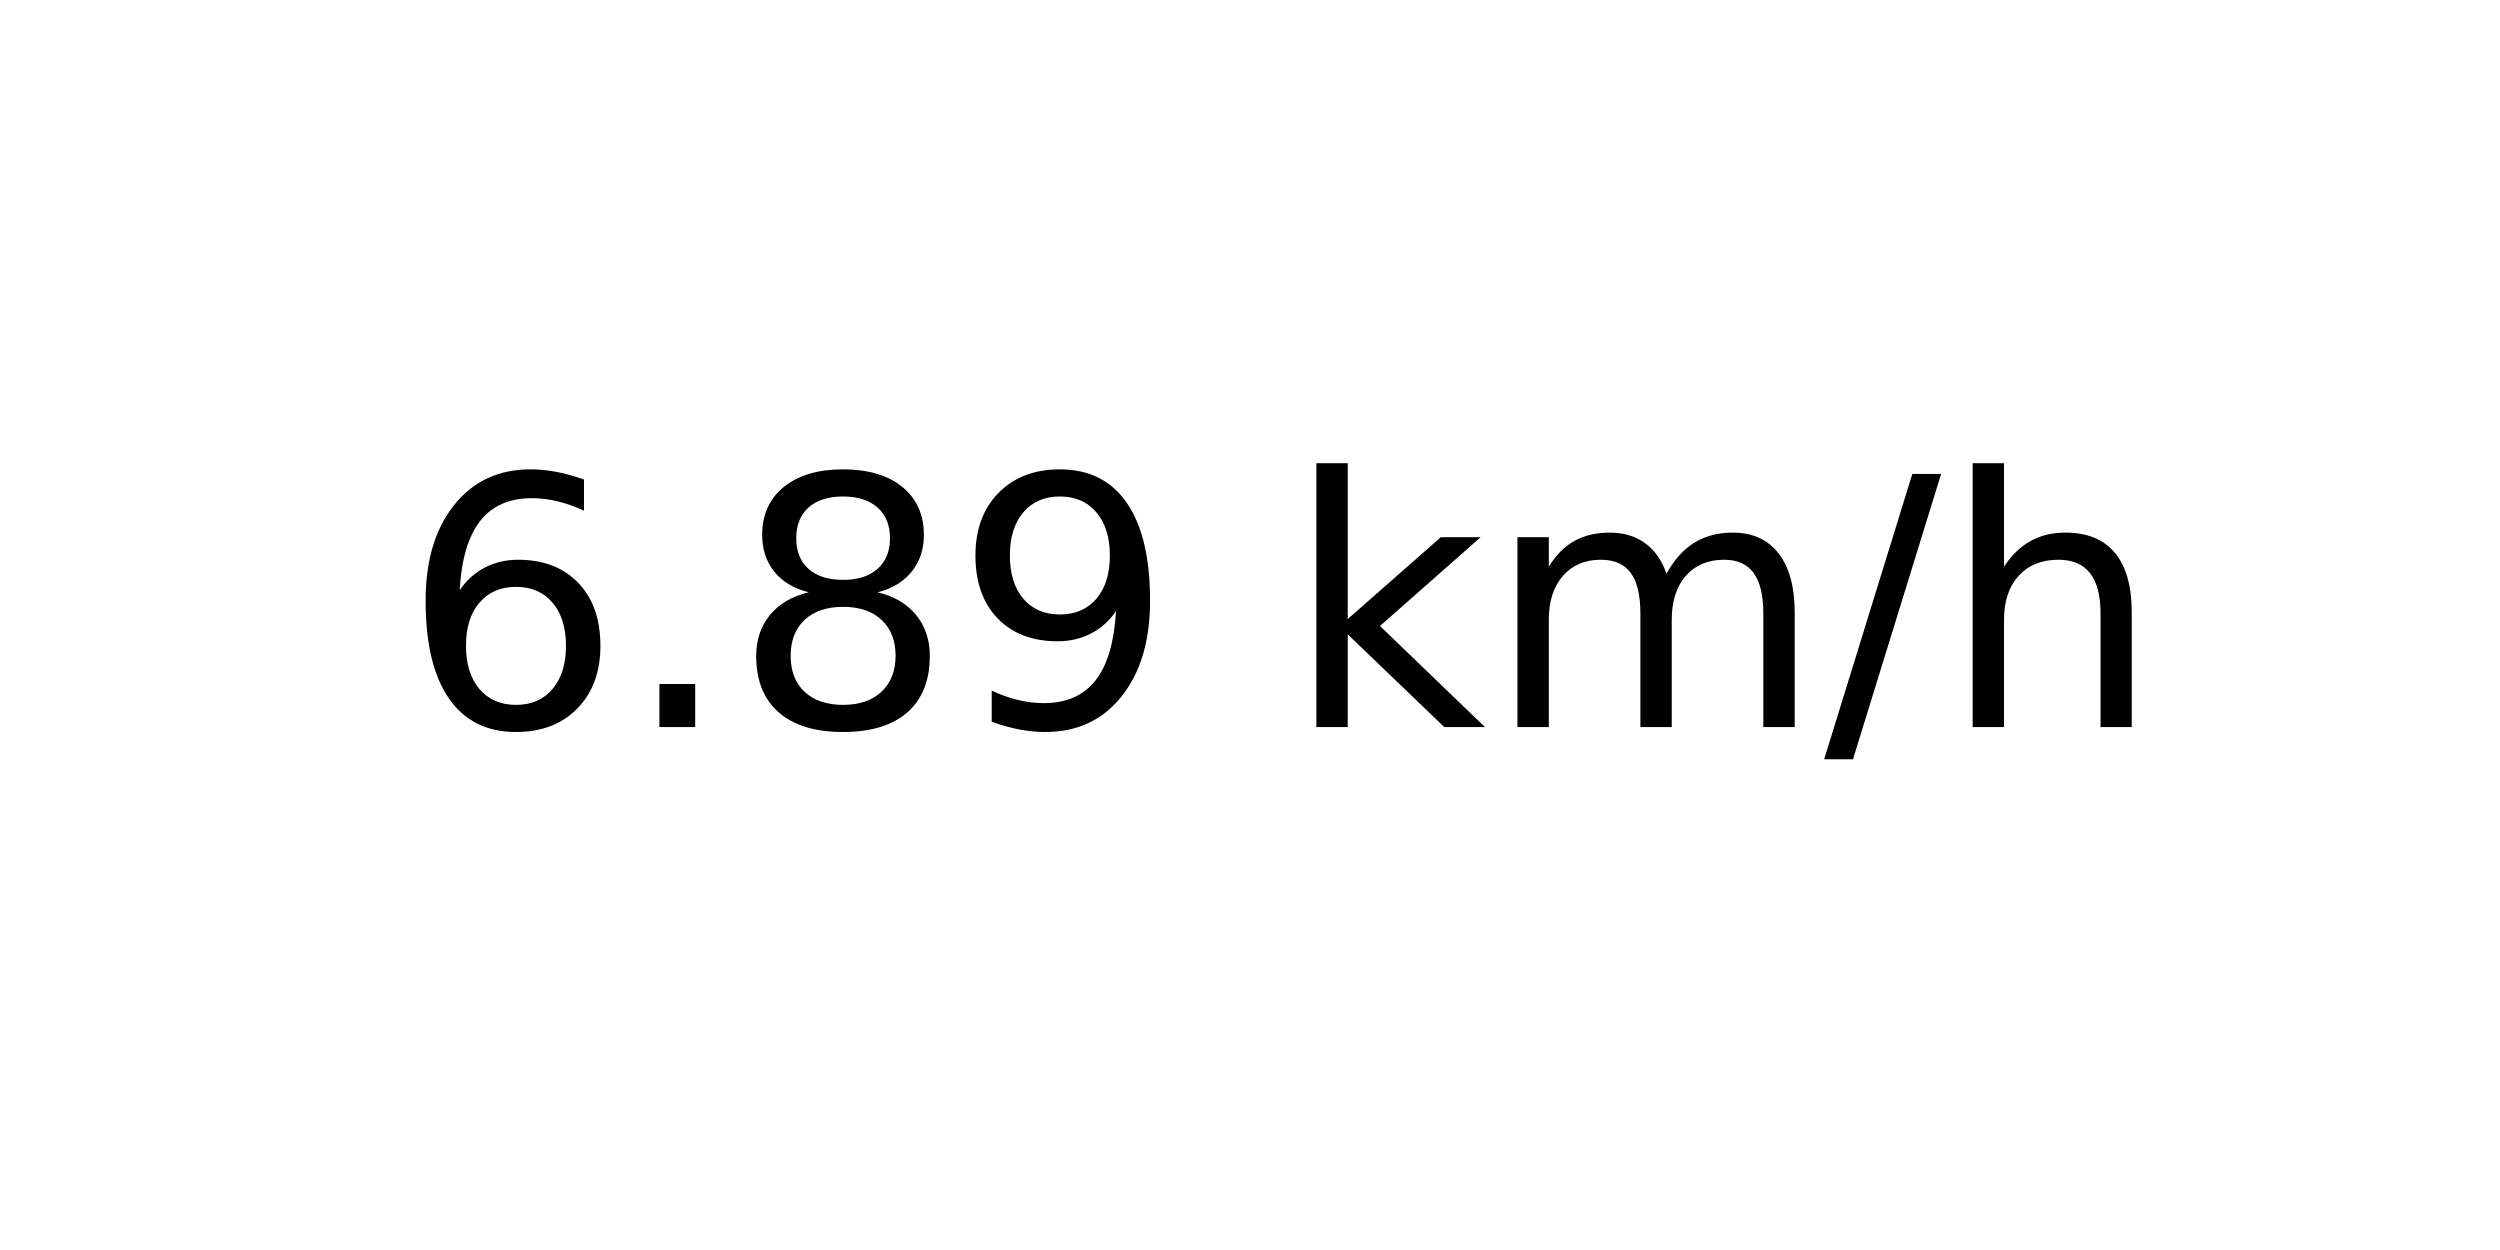
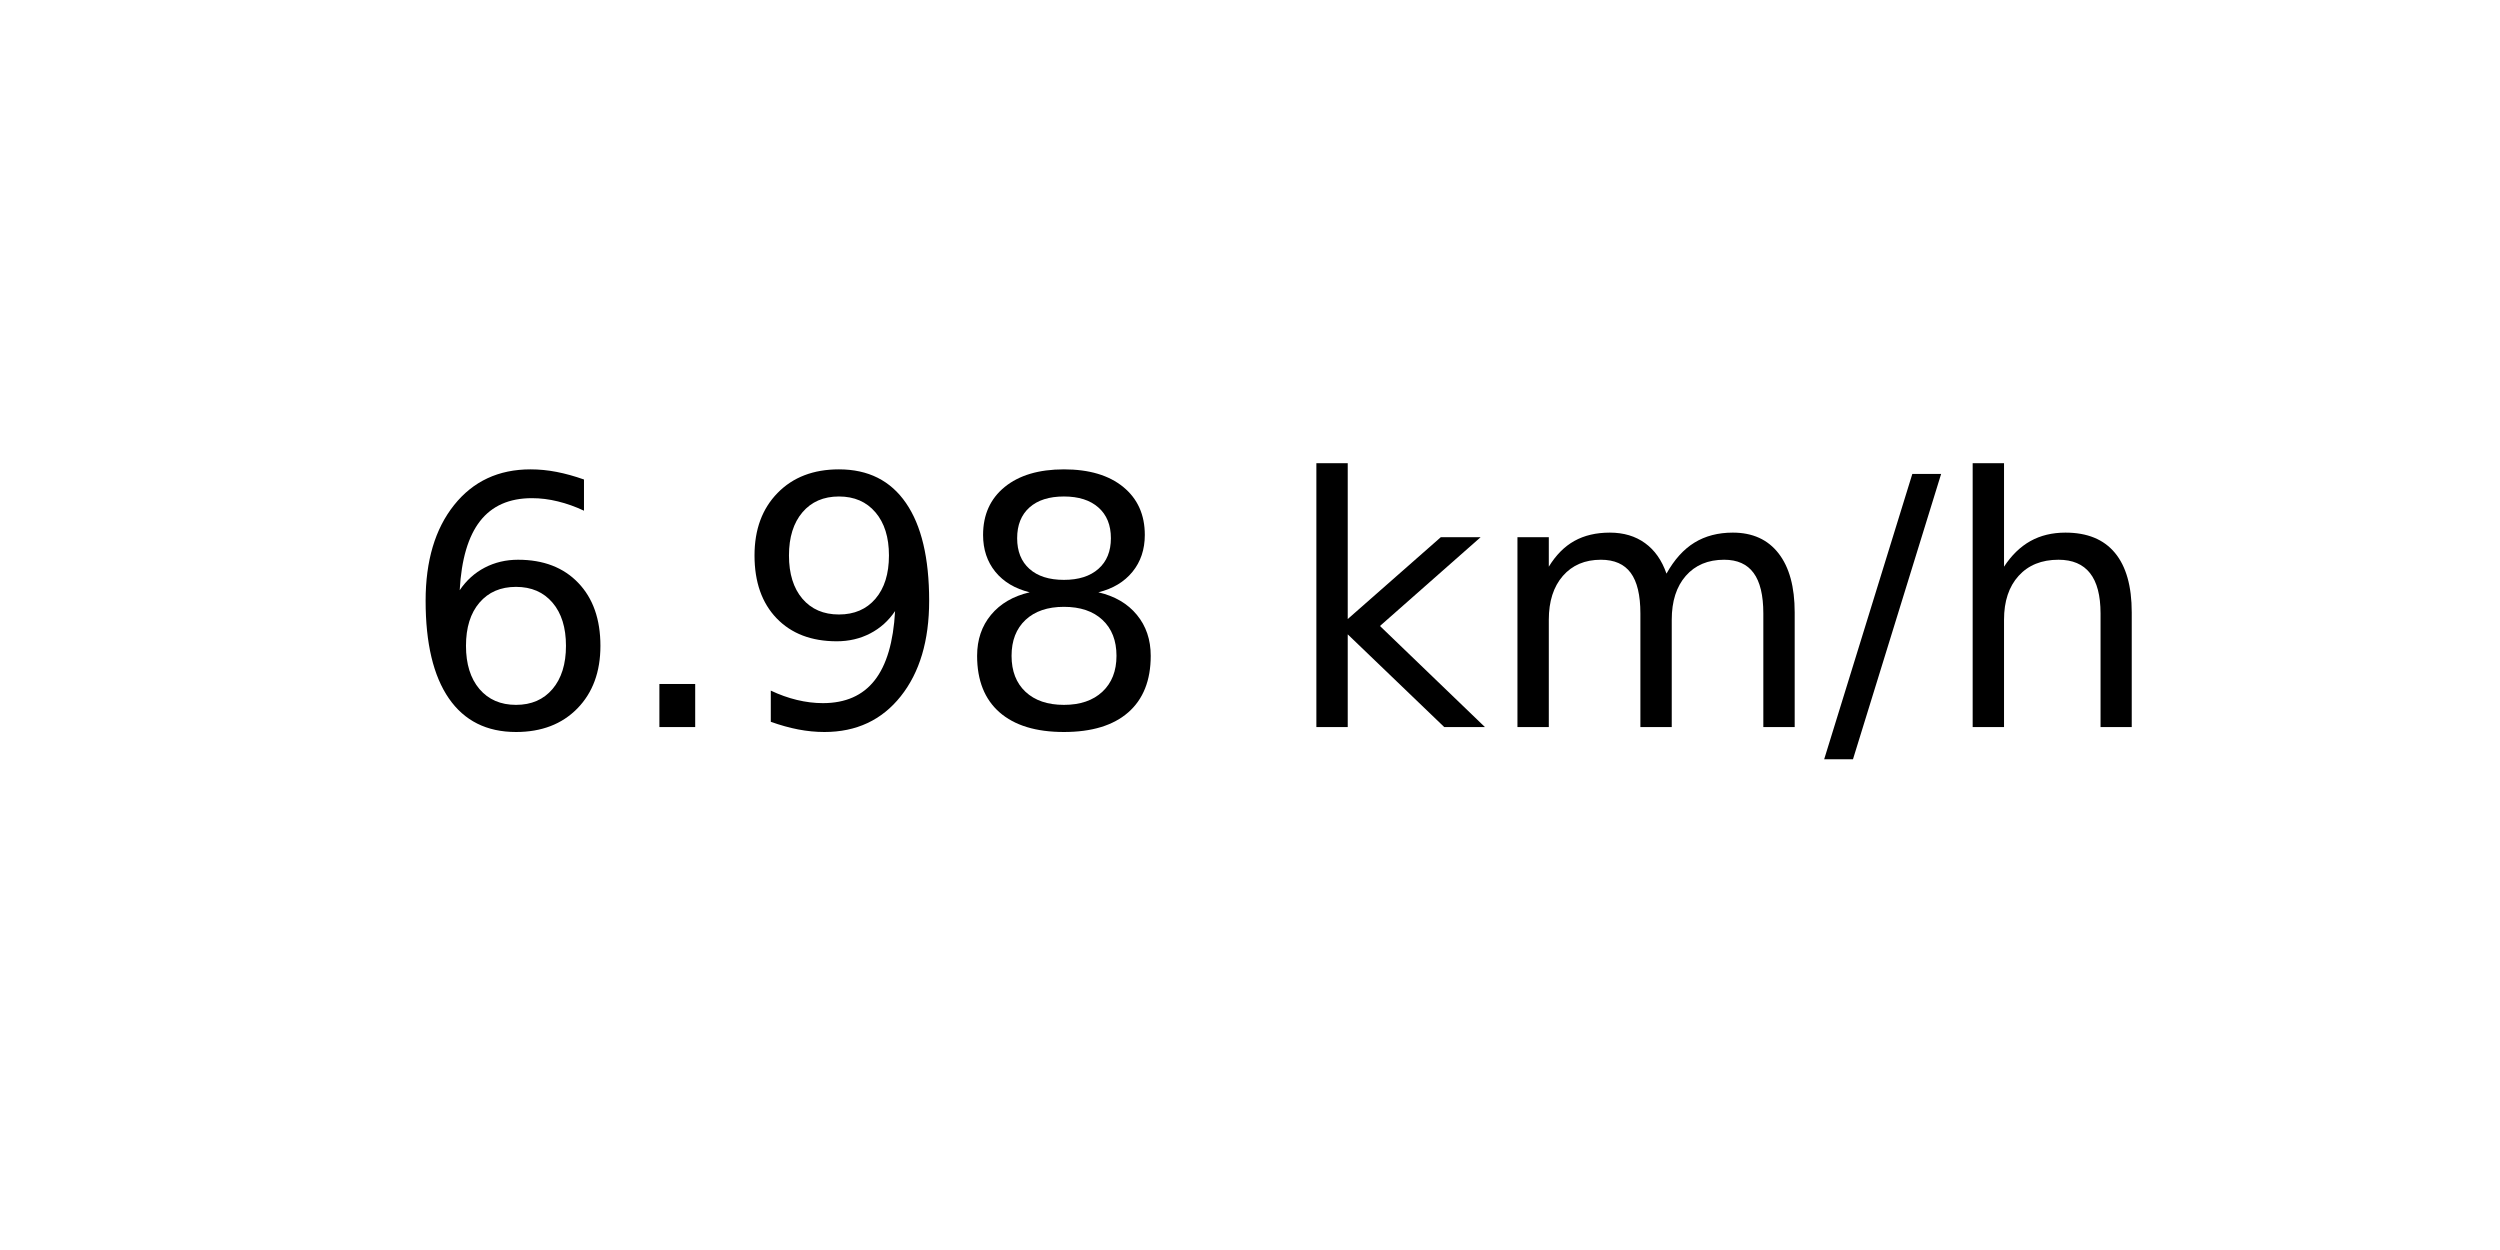
<svg xmlns="http://www.w3.org/2000/svg" xmlns:xlink="http://www.w3.org/1999/xlink" width="72pt" height="36pt" viewBox="0 0 72 36" version="1.1">
  <defs>
    <style type="text/css">*{stroke-linejoin: round; stroke-linecap: butt}</style>
  </defs>
  <g id="figure_1">
    <g id="axes_1">
      <g id="text_1">
        <g transform="translate(11.55937 20.93937) scale(0.1 -0.1)">
          <defs>
            <path id="DejaVuSans-36" d="M 2113 2584  Q 1688 2584 1439 2293  Q 1191 2003 1191 1497  Q 1191 994 1439 701  Q 1688 409 2113 409  Q 2538 409 2786 701  Q 3034 994 3034 1497  Q 3034 2003 2786 2293  Q 2538 2584 2113 2584  z M 3366 4563  L 3366 3988  Q 3128 4100 2886 4159  Q 2644 4219 2406 4219  Q 1781 4219 1451 3797  Q 1122 3375 1075 2522  Q 1259 2794 1537 2939  Q 1816 3084 2150 3084  Q 2853 3084 3261 2657  Q 3669 2231 3669 1497  Q 3669 778 3244 343  Q 2819 -91 2113 -91  Q 1303 -91 875 529  Q 447 1150 447 2328  Q 447 3434 972 4092  Q 1497 4750 2381 4750  Q 2619 4750 2861 4703  Q 3103 4656 3366 4563  z " transform="scale(0.015625)" />
            <path id="DejaVuSans-2e" d="M 684 794  L 1344 794  L 1344 0  L 684 0  L 684 794  z " transform="scale(0.015625)" />
+             <path id="DejaVuSans-39" d="M 703 97  L 703 672  Q 941 559 1184 500  Q 1428 441 1663 441  Q 2288 441 2617 861  Q 2947 1281 2994 2138  Q 2813 1869 2534 1725  Q 2256 1581 1919 1581  Q 1219 1581 811 2004  Q 403 2428 403 3163  Q 403 3881 828 4315  Q 1253 4750 1959 4750  Q 2769 4750 3195 4129  Q 3622 3509 3622 2328  Q 3622 1225 3098 567  Q 2575 -91 1691 -91  Q 1453 -91 1209 -44  Q 966 3 703 97  z M 1959 2075  Q 2384 2075 2632 2365  Q 2881 2656 2881 3163  Q 2881 3666 2632 3958  Q 2384 4250 1959 4250  Q 1534 4250 1286 3958  Q 1038 3666 1038 3163  Q 1038 2656 1286 2365  Q 1534 2075 1959 2075  z " transform="scale(0.015625)" />
            <path id="DejaVuSans-38" d="M 2034 2216  Q 1584 2216 1326 1975  Q 1069 1734 1069 1313  Q 1069 891 1326 650  Q 1584 409 2034 409  Q 2484 409 2743 651  Q 3003 894 3003 1313  Q 3003 1734 2745 1975  Q 2488 2216 2034 2216  z M 1403 2484  Q 997 2584 770 2862  Q 544 3141 544 3541  Q 544 4100 942 4425  Q 1341 4750 2034 4750  Q 2731 4750 3128 4425  Q 3525 4100 3525 3541  Q 3525 3141 3298 2862  Q 3072 2584 2669 2484  Q 3125 2378 3379 2068  Q 3634 1759 3634 1313  Q 3634 634 3220 271  Q 2806 -91 2034 -91  Q 1263 -91 848 271  Q 434 634 434 1313  Q 434 1759 690 2068  Q 947 2378 1403 2484  z M 1172 3481  Q 1172 3119 1398 2916  Q 1625 2713 2034 2713  Q 2441 2713 2670 2916  Q 2900 3119 2900 3481  Q 2900 3844 2670 4047  Q 2441 4250 2034 4250  Q 1625 4250 1398 4047  Q 1172 3844 1172 3481  z " transform="scale(0.015625)" />
-             <path id="DejaVuSans-39" d="M 703 97  L 703 672  Q 941 559 1184 500  Q 1428 441 1663 441  Q 2288 441 2617 861  Q 2947 1281 2994 2138  Q 2813 1869 2534 1725  Q 2256 1581 1919 1581  Q 1219 1581 811 2004  Q 403 2428 403 3163  Q 403 3881 828 4315  Q 1253 4750 1959 4750  Q 2769 4750 3195 4129  Q 3622 3509 3622 2328  Q 3622 1225 3098 567  Q 2575 -91 1691 -91  Q 1453 -91 1209 -44  Q 966 3 703 97  z M 1959 2075  Q 2384 2075 2632 2365  Q 2881 2656 2881 3163  Q 2881 3666 2632 3958  Q 2384 4250 1959 4250  Q 1534 4250 1286 3958  Q 1038 3666 1038 3163  Q 1038 2656 1286 2365  Q 1534 2075 1959 2075  z " transform="scale(0.015625)" />
            <path id="DejaVuSans-20" transform="scale(0.015625)" />
            <path id="DejaVuSans-6b" d="M 581 4863  L 1159 4863  L 1159 1991  L 2875 3500  L 3609 3500  L 1753 1863  L 3688 0  L 2938 0  L 1159 1709  L 1159 0  L 581 0  L 581 4863  z " transform="scale(0.015625)" />
            <path id="DejaVuSans-6d" d="M 3328 2828  Q 3544 3216 3844 3400  Q 4144 3584 4550 3584  Q 5097 3584 5394 3201  Q 5691 2819 5691 2113  L 5691 0  L 5113 0  L 5113 2094  Q 5113 2597 4934 2840  Q 4756 3084 4391 3084  Q 3944 3084 3684 2787  Q 3425 2491 3425 1978  L 3425 0  L 2847 0  L 2847 2094  Q 2847 2600 2669 2842  Q 2491 3084 2119 3084  Q 1678 3084 1418 2786  Q 1159 2488 1159 1978  L 1159 0  L 581 0  L 581 3500  L 1159 3500  L 1159 2956  Q 1356 3278 1631 3431  Q 1906 3584 2284 3584  Q 2666 3584 2933 3390  Q 3200 3197 3328 2828  z " transform="scale(0.015625)" />
            <path id="DejaVuSans-2f" d="M 1625 4666  L 2156 4666  L 531 -594  L 0 -594  L 1625 4666  z " transform="scale(0.015625)" />
            <path id="DejaVuSans-68" d="M 3513 2113  L 3513 0  L 2938 0  L 2938 2094  Q 2938 2591 2744 2837  Q 2550 3084 2163 3084  Q 1697 3084 1428 2787  Q 1159 2491 1159 1978  L 1159 0  L 581 0  L 581 4863  L 1159 4863  L 1159 2956  Q 1366 3272 1645 3428  Q 1925 3584 2291 3584  Q 2894 3584 3203 3211  Q 3513 2838 3513 2113  z " transform="scale(0.015625)" />
          </defs>
          <use xlink:href="#DejaVuSans-36" />
          <use xlink:href="#DejaVuSans-2e" x="63.623" />
-           <use xlink:href="#DejaVuSans-38" x="95.41" />
-           <use xlink:href="#DejaVuSans-39" x="159.033" />
+           <use xlink:href="#DejaVuSans-39" x="95.41" />
+           <use xlink:href="#DejaVuSans-38" x="159.033" />
          <use xlink:href="#DejaVuSans-20" x="222.656" />
          <use xlink:href="#DejaVuSans-6b" x="254.443" />
          <use xlink:href="#DejaVuSans-6d" x="312.354" />
          <use xlink:href="#DejaVuSans-2f" x="409.766" />
          <use xlink:href="#DejaVuSans-68" x="443.457" />
        </g>
      </g>
    </g>
  </g>
</svg>
